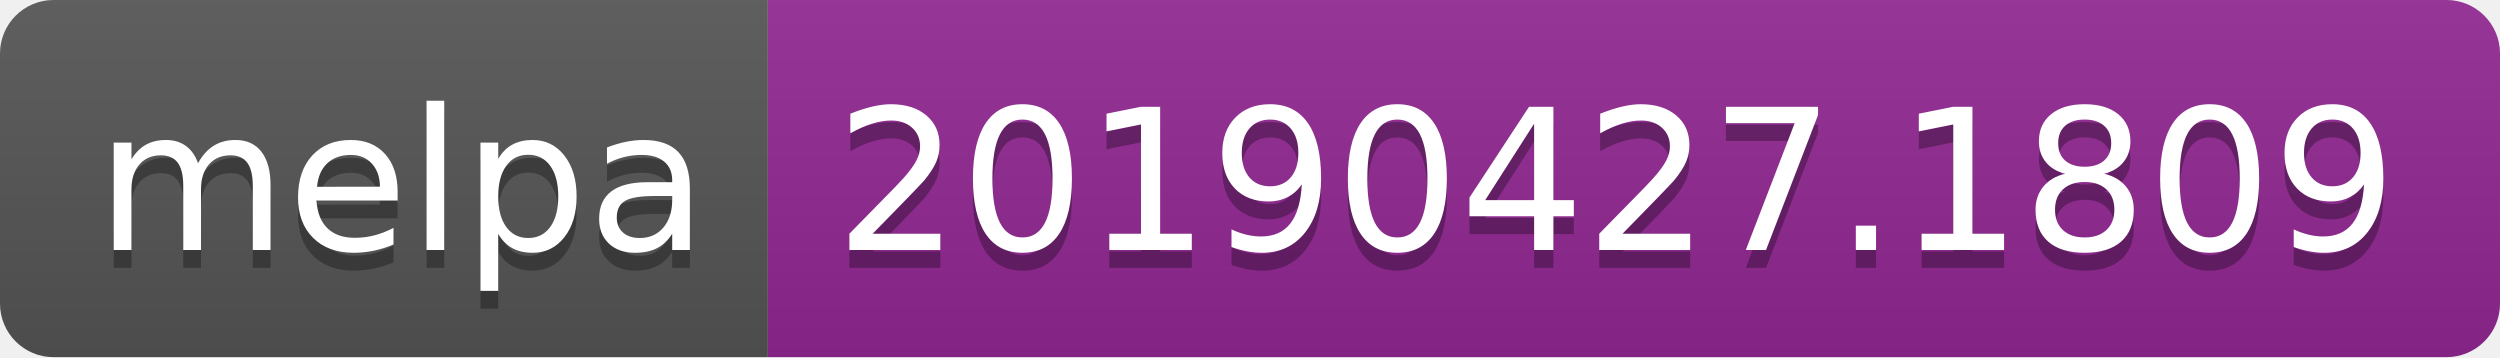
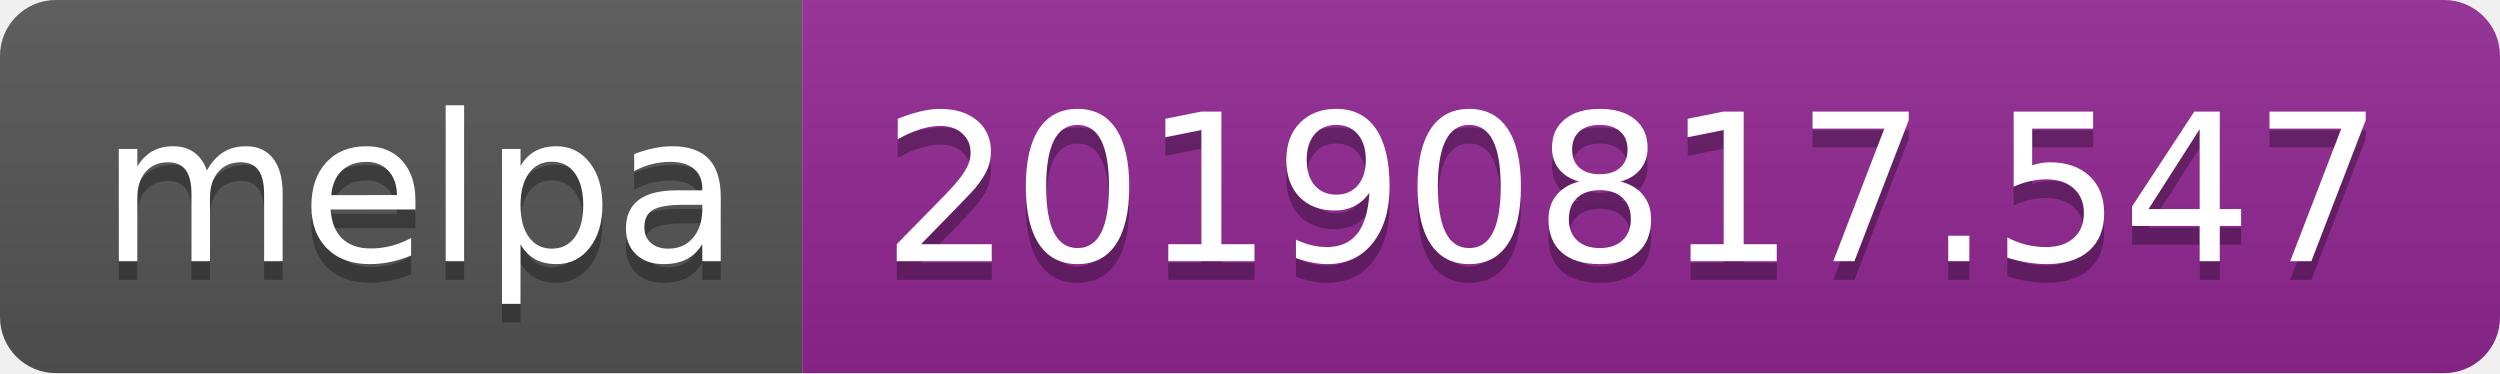
- <svg xmlns="http://www.w3.org/2000/svg" width="140" height="20">
+ <svg xmlns="http://www.w3.org/2000/svg" width="134" height="20">
  <linearGradient id="b" x2="0" y2="100%">
    <stop offset="0" stop-color="#bbb" stop-opacity=".1" />
    <stop offset="1" stop-opacity=".1" />
  </linearGradient>
  <clipPath id="a">
-     <rect width="140" height="20" rx="3" fill="#fff" />
+     <rect width="134" height="20" rx="3" fill="#fff" />
  </clipPath>
  <g clip-path="url(#a)">
    <path fill="#555" d="M0 0h43v20H0z" />
-     <path fill="#922793" d="M43 0h97v20H43z" />
-     <path fill="url(#b)" d="M0 0h140v20H0z" />
+     <path fill="#922793" d="M43 0h91v20H43z" />
+     <path fill="url(#b)" d="M0 0h134v20H0z" />
  </g>
  <g fill="#fff" text-anchor="middle" font-family="DejaVu Sans,Verdana,Geneva,sans-serif" font-size="110">
    <text x="225" y="150" fill="#010101" fill-opacity=".3" transform="scale(.1)" textLength="330">melpa</text>
    <text x="225" y="140" transform="scale(.1)" textLength="330">melpa</text>
-     <text x="905" y="150" fill="#010101" fill-opacity=".3" transform="scale(.1)" textLength="870">20190427.1809</text>
-     <text x="905" y="140" transform="scale(.1)" textLength="870">20190427.1809</text>
+     <text x="875" y="150" fill="#010101" fill-opacity=".3" transform="scale(.1)" textLength="810">20190817.547</text>
+     <text x="875" y="140" transform="scale(.1)" textLength="810">20190817.547</text>
  </g>
</svg>
